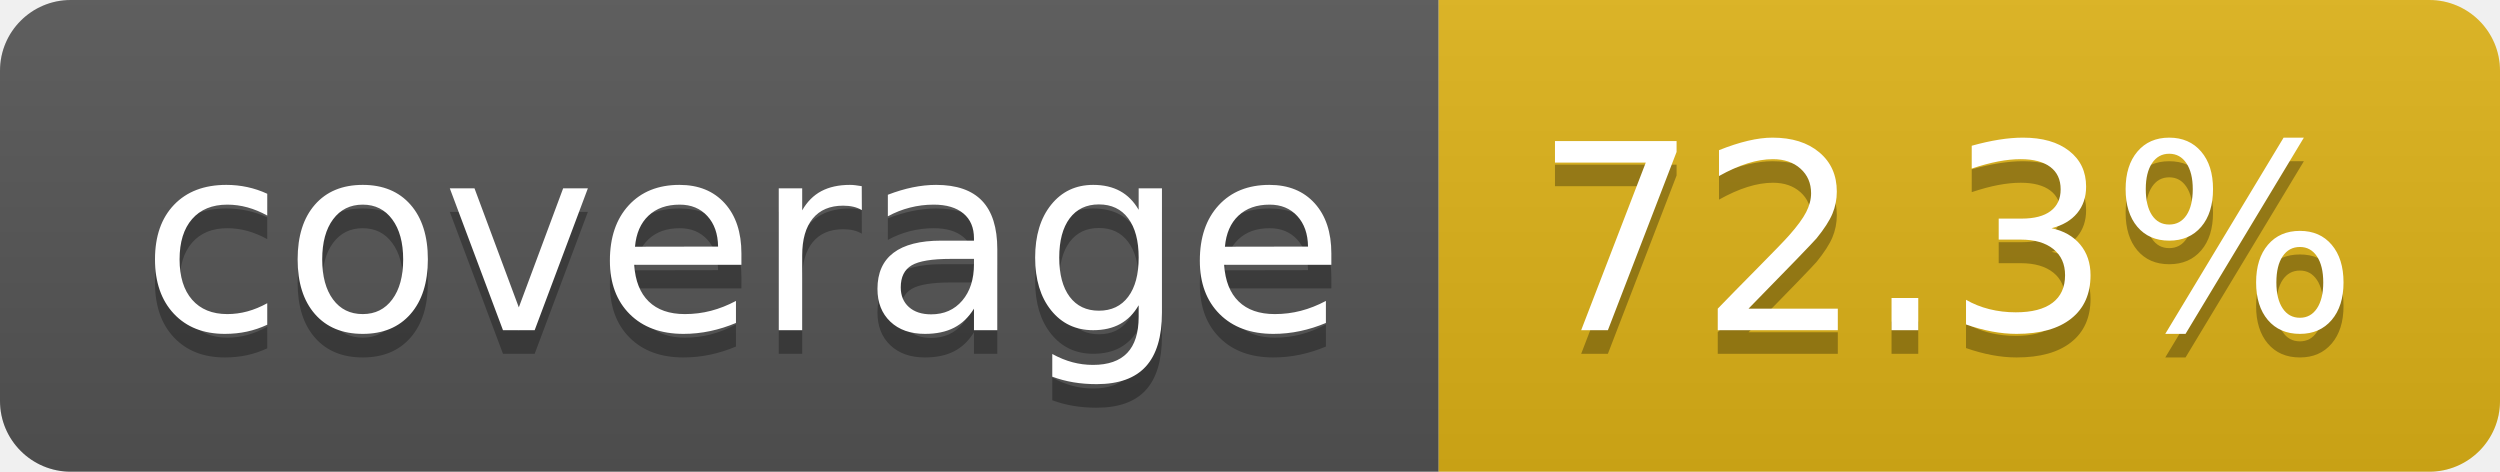
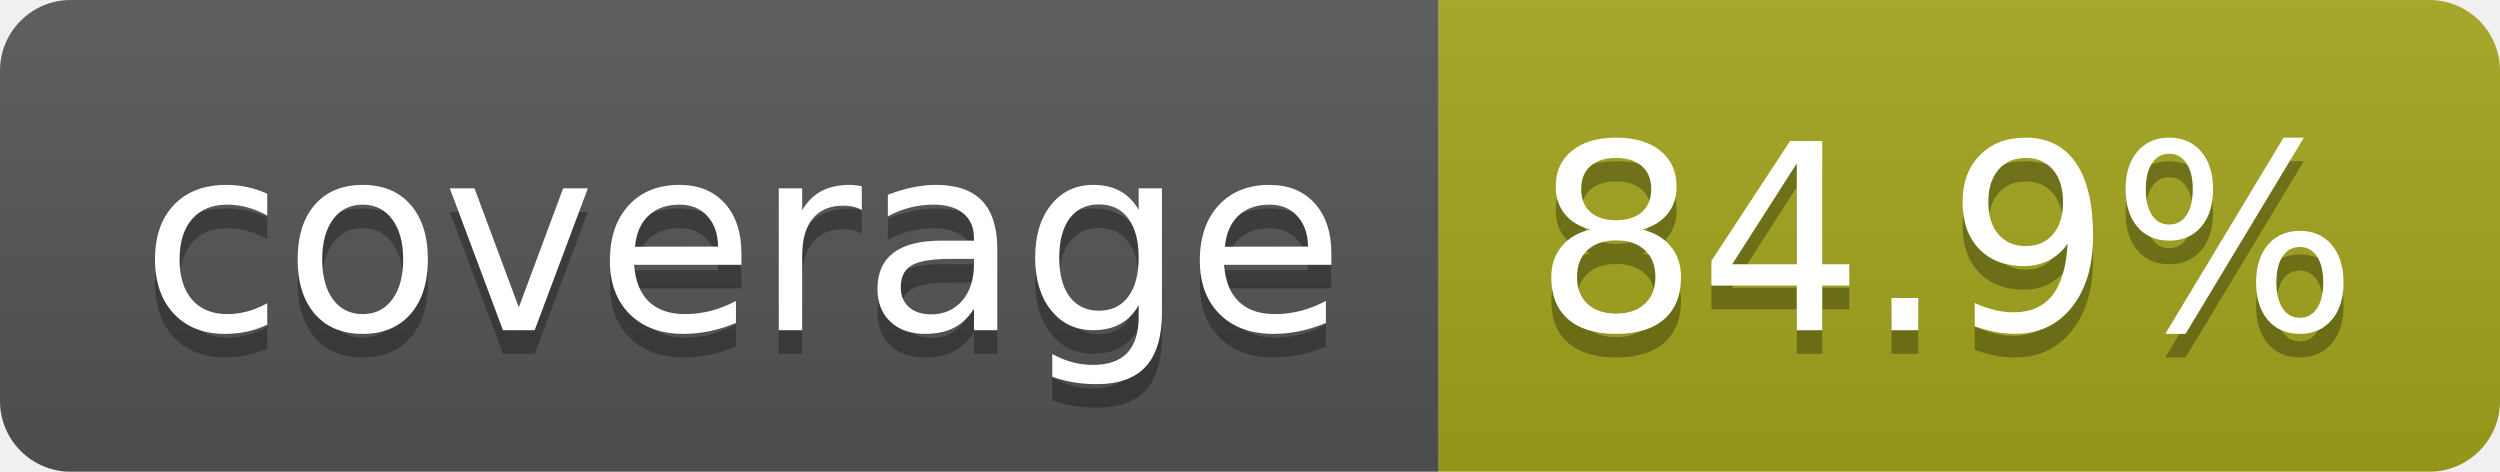
- <svg xmlns="http://www.w3.org/2000/svg" width="106" height="20" role="img" aria-label="coverage: 72.3%">
+ <svg xmlns="http://www.w3.org/2000/svg" width="106" height="20" role="img" aria-label="coverage: 84.9%">
  <linearGradient id="s" x2="0" y2="100%">
    <stop offset="0" stop-color="#bbb" stop-opacity=".1" />
    <stop offset="1" stop-opacity=".1" />
  </linearGradient>
  <clipPath id="r">
    <rect width="106" height="20" rx="3" fill="#fff" />
  </clipPath>
  <g clip-path="url(#r)">
    <rect width="61" height="20" fill="#555" />
-     <rect x="61" width="45" height="20" fill="#dfb317" />
+     <rect x="61" width="45" height="20" fill="#a4a61d" />
    <rect width="106" height="20" fill="url(#s)" />
  </g>
  <g fill="#fff" text-anchor="middle" font-family="Verdana,Geneva,DejaVu Sans,sans-serif" text-rendering="geometricPrecision" font-size="110">
    <text aria-hidden="true" x="315" y="150" fill="#010101" fill-opacity=".3" transform="scale(.1)" textLength="510">coverage</text>
    <text x="315" y="140" transform="scale(.1)" fill="#fff" textLength="510">coverage</text>
-     <text aria-hidden="true" x="825" y="150" fill="#010101" fill-opacity=".3" transform="scale(.1)" textLength="350">72.3%</text>
-     <text x="825" y="140" transform="scale(.1)" fill="#fff" textLength="350">72.3%</text>
+     <text aria-hidden="true" x="825" y="150" fill="#010101" fill-opacity=".3" transform="scale(.1)" textLength="350">84.9%</text>
+     <text x="825" y="140" transform="scale(.1)" fill="#fff" textLength="350">84.9%</text>
  </g>
</svg>
